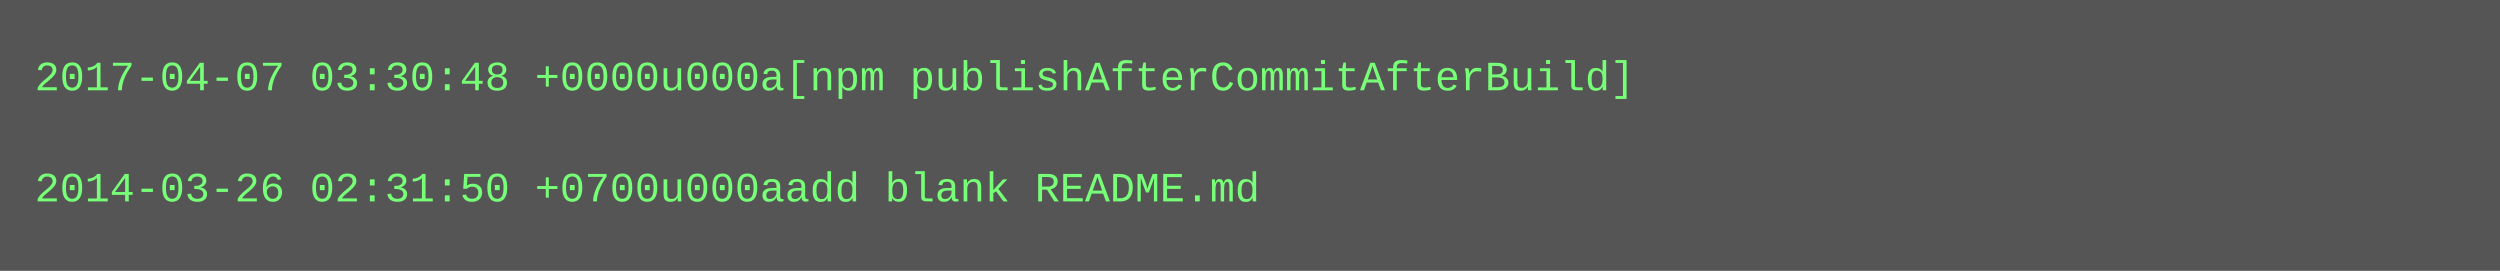
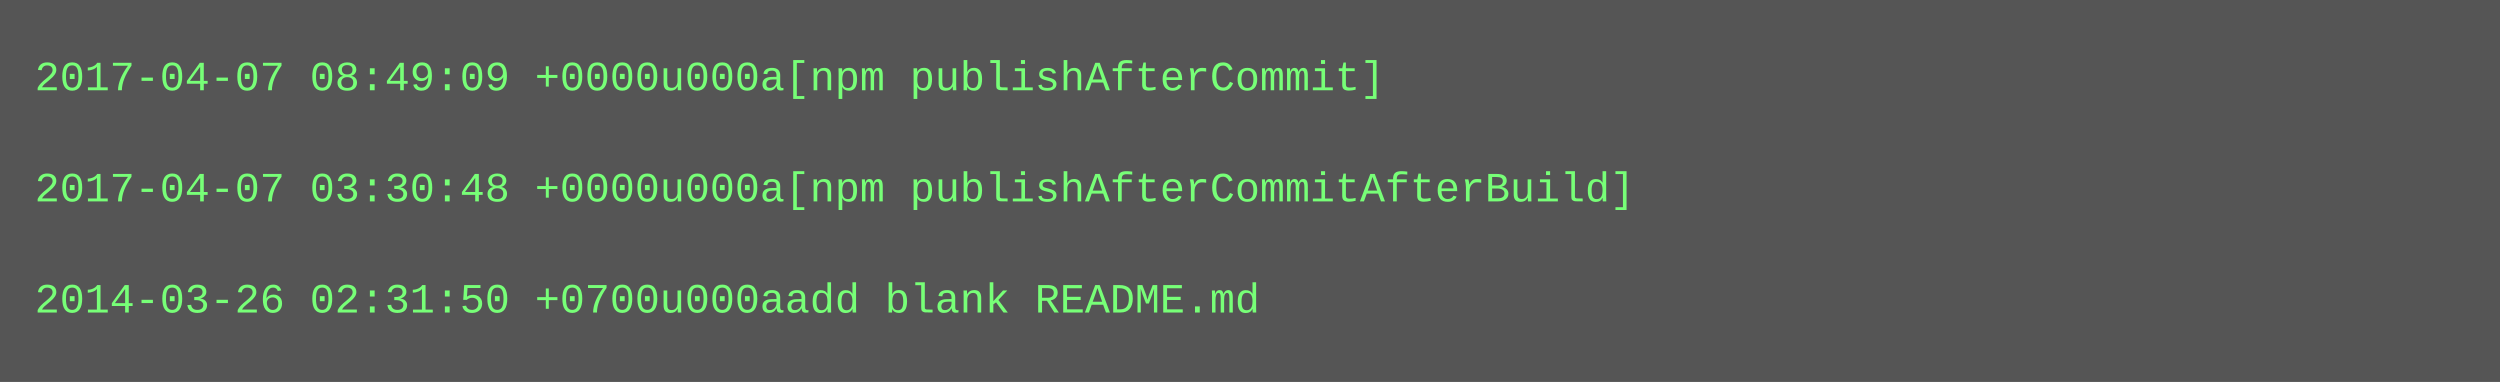
- <svg xmlns="http://www.w3.org/2000/svg" height="78" width="720">
-   <rect height="78" fill="#555" width="720" />
+ <svg xmlns="http://www.w3.org/2000/svg" height="110" width="720">
+   <rect height="110" fill="#555" width="720" />
  <text fill="#7f7" font-family="Courier New" font-size="12" xml:space="preserve">
-     <tspan x="10" y="26">2017-04-07 03:30:48 +0000u000a[npm publishAfterCommitAfterBuild]</tspan>
+     <tspan x="10" y="26">2017-04-07 08:49:09 +0000u000a[npm publishAfterCommit]</tspan>
    <tspan x="10" y="42" />
-     <tspan x="10" y="58">2014-03-26 02:31:50 +0700u000aadd blank README.md</tspan>
+     <tspan x="10" y="58">2017-04-07 03:30:48 +0000u000a[npm publishAfterCommitAfterBuild]</tspan>
+     <tspan x="10" y="74" />
+     <tspan x="10" y="90">2014-03-26 02:31:50 +0700u000aadd blank README.md</tspan>
  </text>
</svg>
